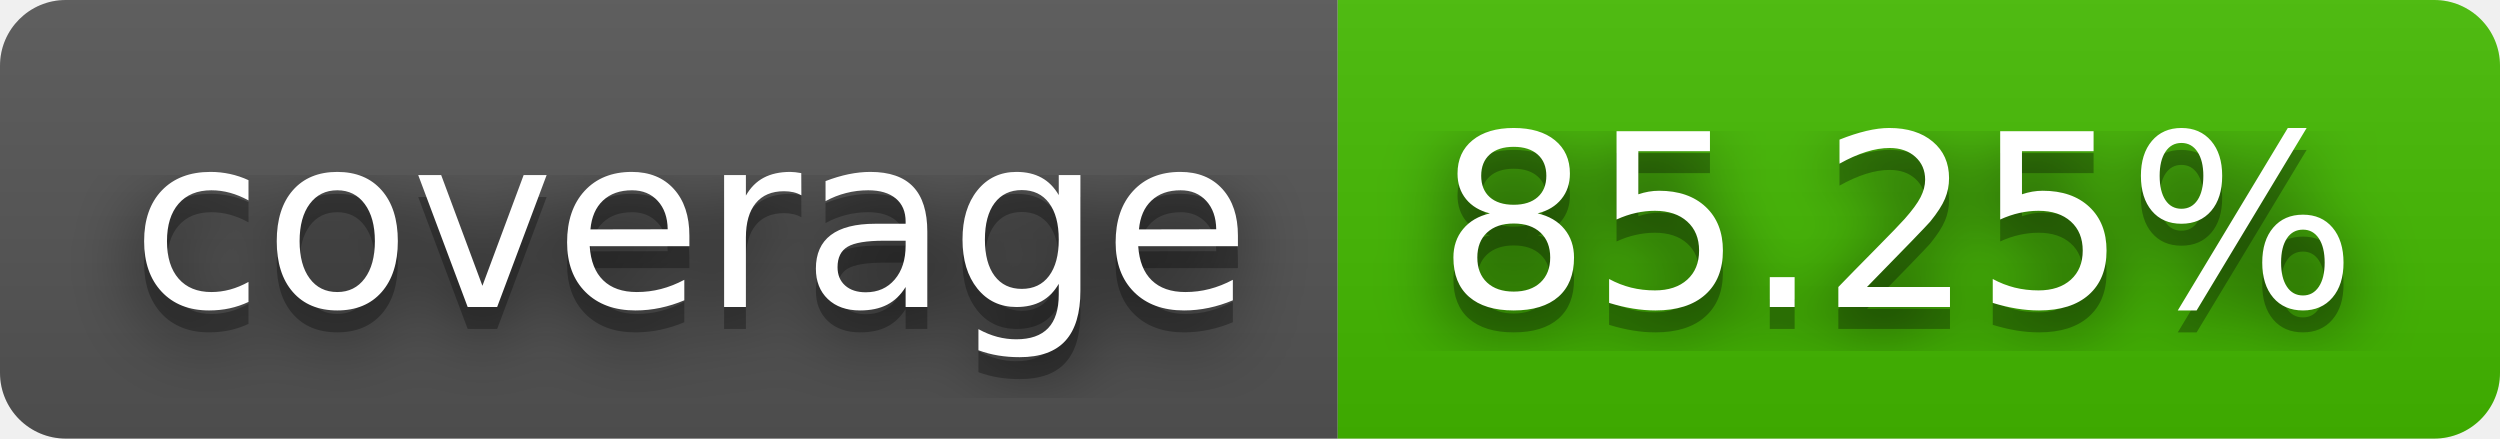
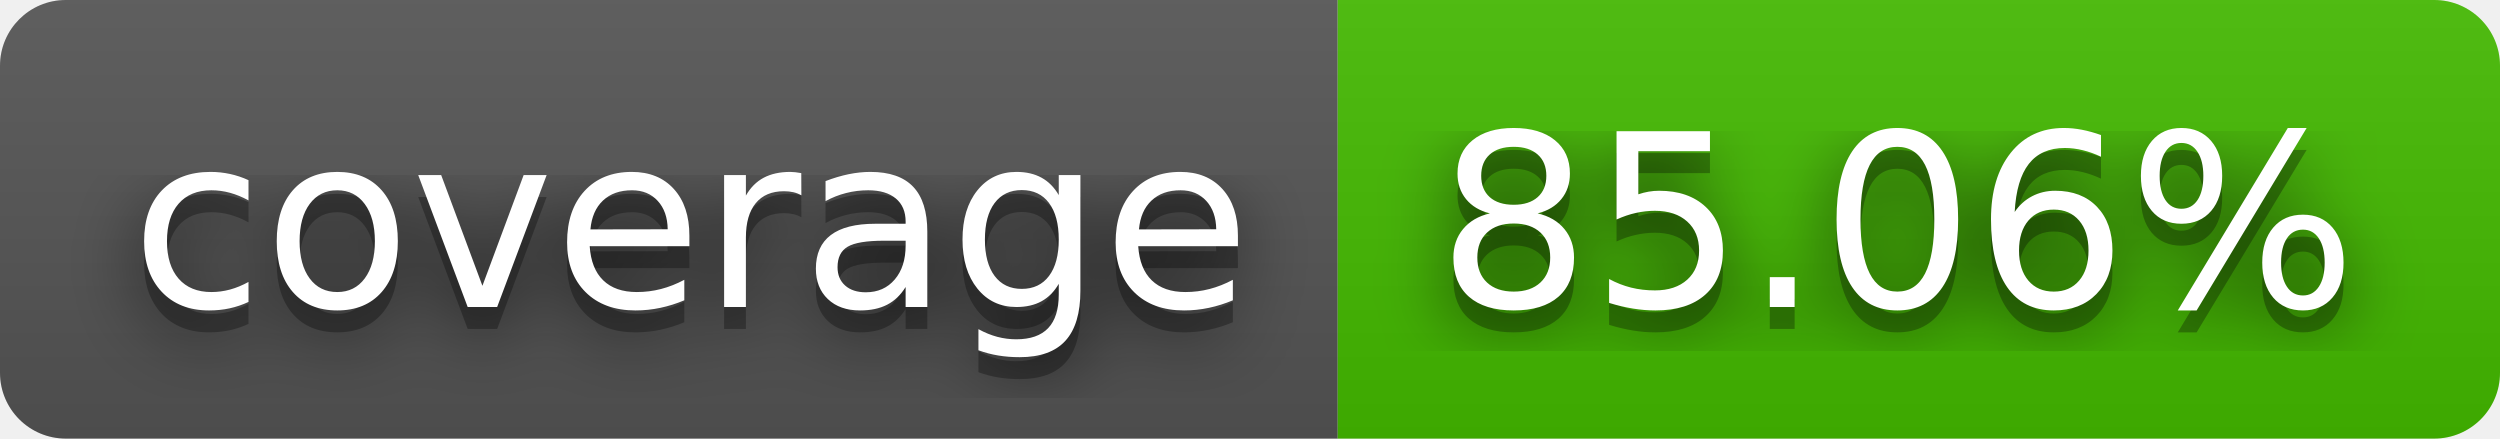
- <svg xmlns="http://www.w3.org/2000/svg" width="114" height="20" role="img" aria-label="coverage: 85.25%">
+ <svg xmlns="http://www.w3.org/2000/svg" width="114" height="20" role="img" aria-label="coverage: 85.06%">
  <filter id="blur">
    <feGaussianBlur stdDeviation="16" />
  </filter>
  <linearGradient id="s" x2="0" y2="100%">
    <stop offset="0" stop-color="#bbb" stop-opacity=".1" />
    <stop offset="1" stop-opacity=".1" />
  </linearGradient>
  <clipPath id="r">
    <rect width="114" height="20" rx="3" />
  </clipPath>
  <g clip-path="url(#r)">
    <rect width="61" height="20" fill="#555" />
    <rect x="61" width="53" height="20" fill="#4b0" />
    <rect width="114" height="20" fill="url(#s)" />
  </g>
  <g fill="#fff" text-anchor="middle" font-family="Verdana,Geneva,DejaVu Sans,sans-serif" text-rendering="geometricPrecision" font-size="110">
    <g transform="scale(.1)">
      <g aria-hidden="true" fill="#010101">
        <text x="315" y="150" fill-opacity=".8" filter="url(#blur)" textLength="510">coverage</text>
        <text x="315" y="150" fill-opacity=".3" textLength="510">coverage</text>
      </g>
      <text x="315" y="140" textLength="510">coverage</text>
    </g>
    <g transform="scale(.1)">
      <g aria-hidden="true" fill="#010101">
-         <text x="865" y="150" fill-opacity=".8" filter="url(#blur)" textLength="430">85.25%</text>
-         <text x="865" y="150" fill-opacity=".3" textLength="430">85.25%</text>
+         <text x="865" y="150" fill-opacity=".8" filter="url(#blur)" textLength="430">85.06%</text>
+         <text x="865" y="150" fill-opacity=".3" textLength="430">85.06%</text>
      </g>
-       <text x="865" y="140" textLength="430">85.25%</text>
+       <text x="865" y="140" textLength="430">85.06%</text>
    </g>
  </g>
</svg>
